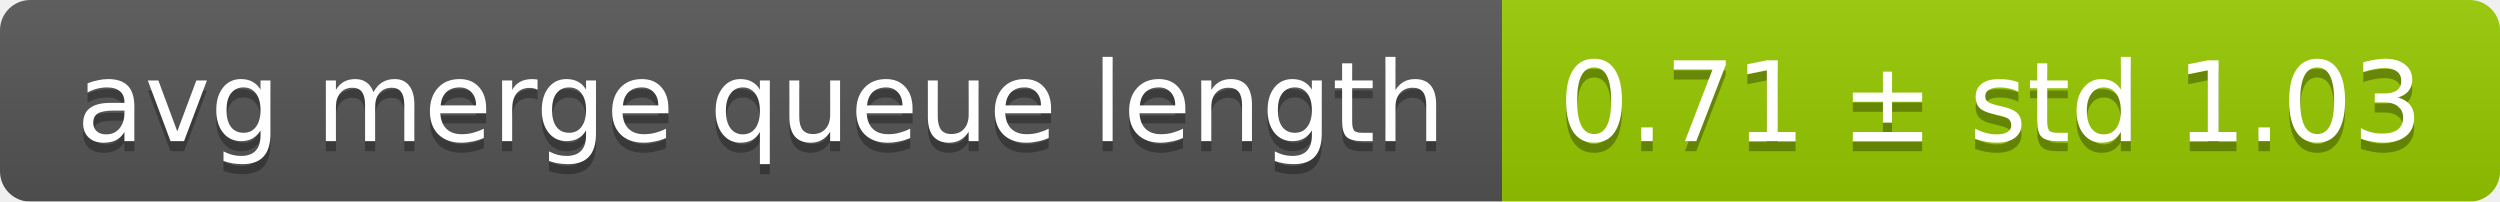
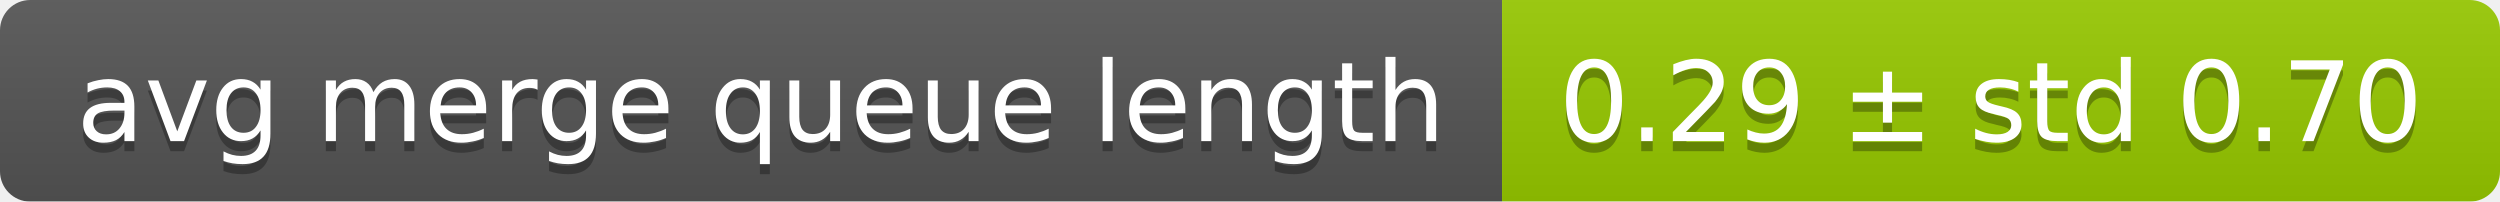
<svg xmlns="http://www.w3.org/2000/svg" width="248" height="20">
  <linearGradient id="smooth" x2="0" y2="100%">
    <stop offset="0" stop-color="#bbb" stop-opacity=".1" />
    <stop offset="1" stop-opacity=".1" />
  </linearGradient>
  <mask id="round">
    <rect width="248" height="20" rx="3" fill="#fff" />
  </mask>
  <g mask="url(#round)">
    <rect width="149" height="20" fill="#555" />
    <rect x="149" width="99" height="20" fill="#97ca00" />
    <rect width="248" height="20" fill="url(#smooth)" />
  </g>
  <g fill="#fff" text-anchor="middle" font-family="DejaVu Sans,Verdana,Geneva,sans-serif" font-size="11">
    <text x="75.5" y="15" fill="#010101" fill-opacity=".3">avg merge queue length</text>
    <text x="75.5" y="14">avg merge queue length</text>
-     <text x="197.5" y="15" fill="#010101" fill-opacity=".3">0.71 ± std 1.03</text>
-     <text x="197.5" y="14">0.71 ± std 1.03</text>
+     <text x="197.5" y="15" fill="#010101" fill-opacity=".3">0.29 ± std 0.70</text>
+     <text x="197.5" y="14">0.29 ± std 0.70</text>
  </g>
</svg>
